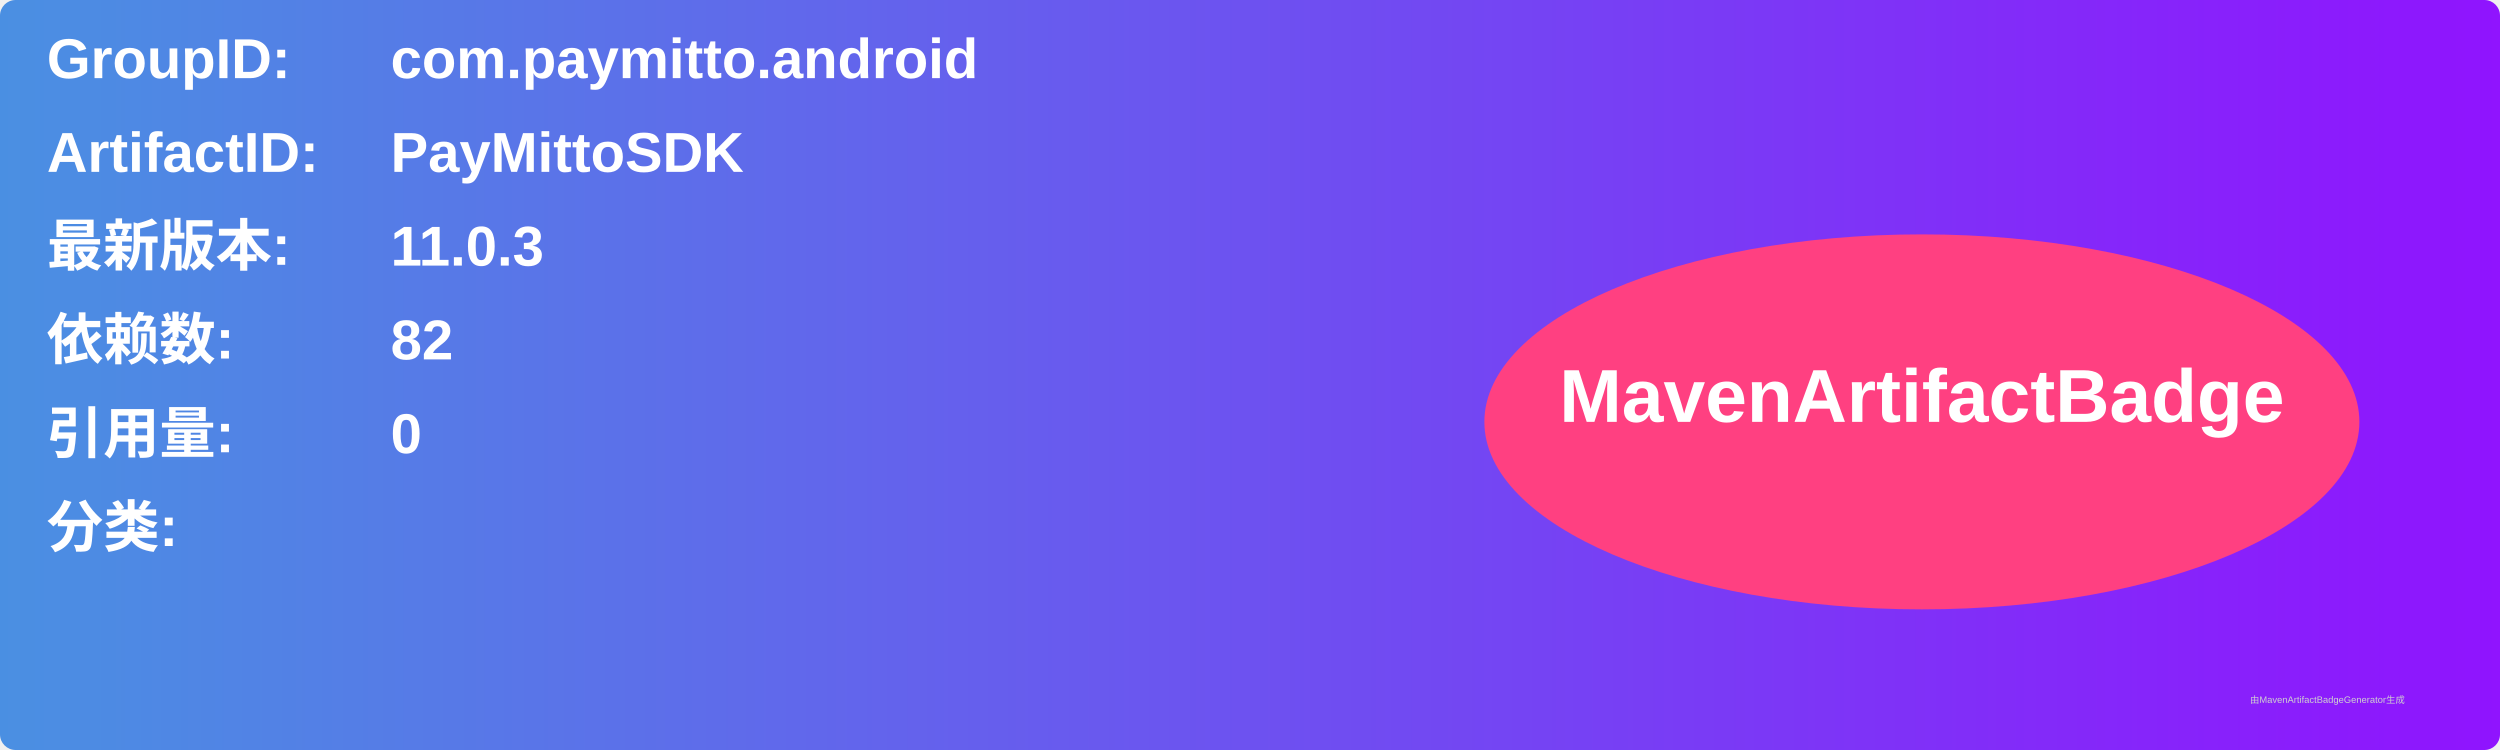
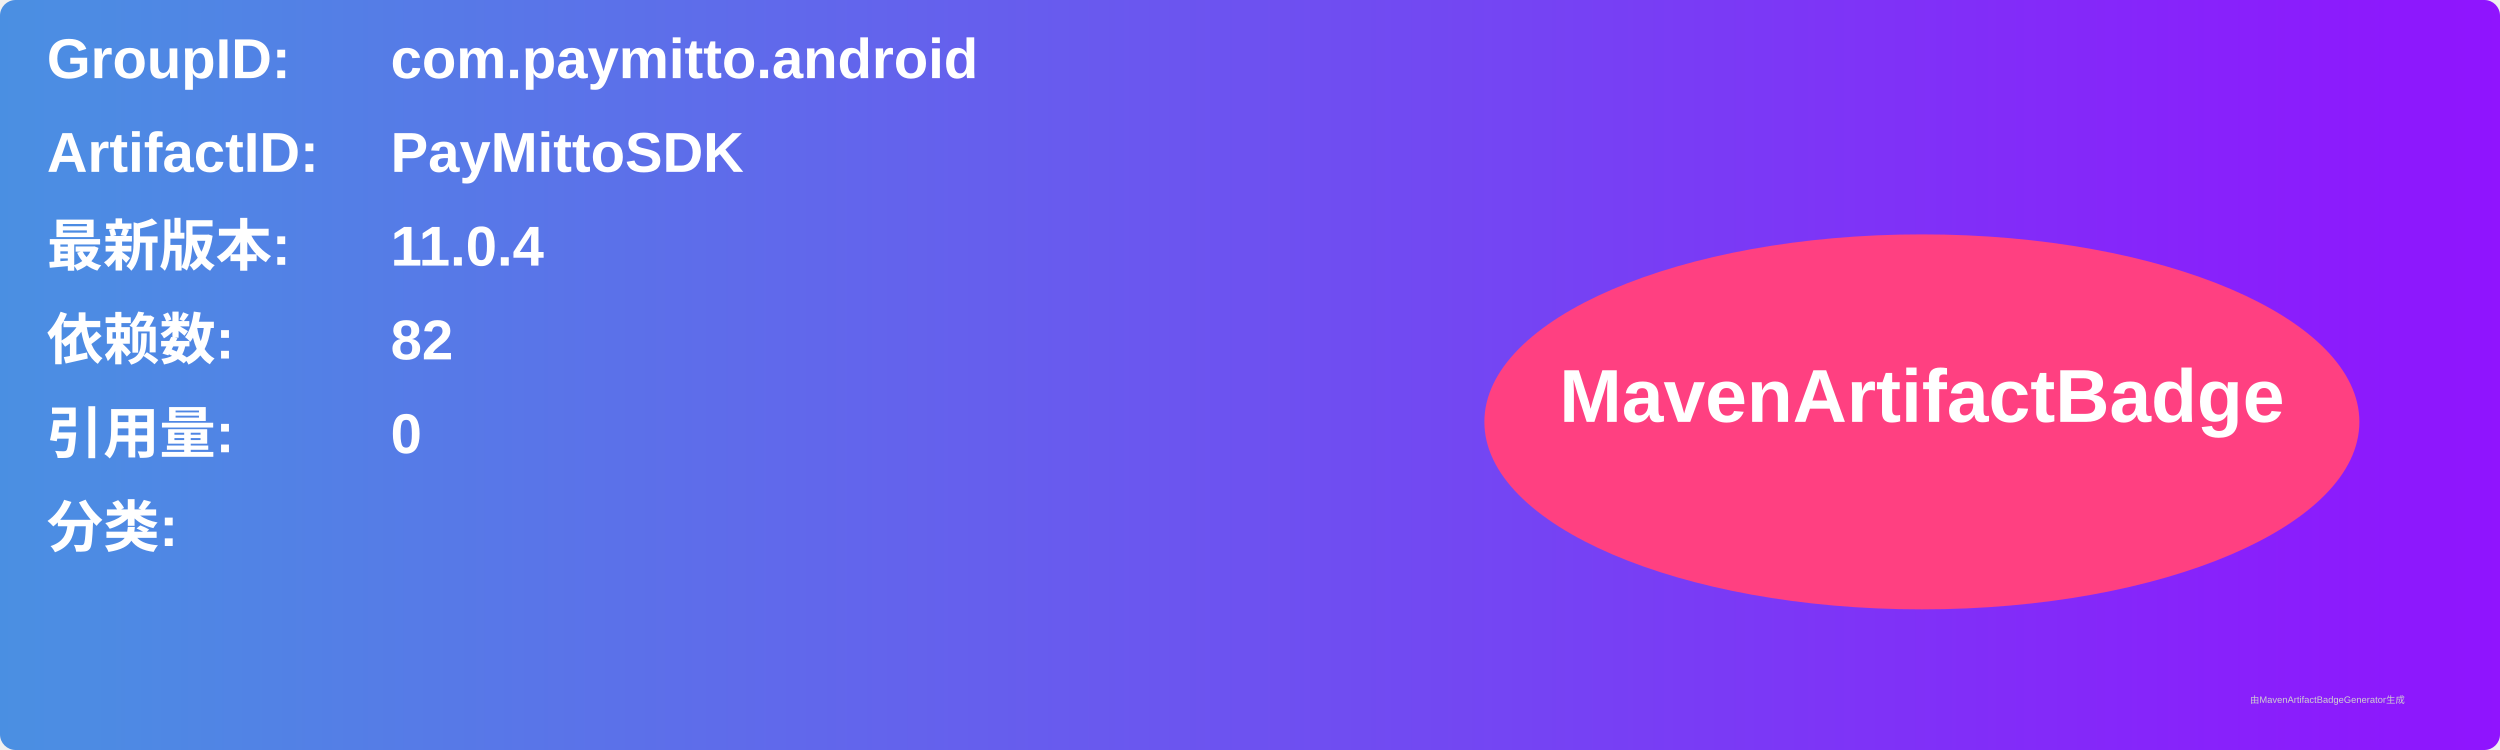
<svg xmlns="http://www.w3.org/2000/svg" width="800" height="240" viewBox="0 0 800 240">
  <linearGradient id="grad" x1="0%" y1="0%" x2="100%" y2="0%">
    <stop offset="0%" stop-color="#4a90e2" />
    <stop offset="100%" stop-color="#9013fe" />
  </linearGradient>
  <rect width="100%" height="100%" rx="5" ry="5" fill="url(#grad)" />
  <g transform="translate(15, 15)">
    <text x="0" y="10" font-family="Arial" font-size="18" fill="white" font-weight="bold" width="260">GroupID:</text>
    <text x="110" y="10" font-family="Arial" font-size="18" fill="white" font-weight="bold" width="460">com.paymitto.android</text>
    <text x="0" y="40" font-family="Arial" font-size="18" fill="white" font-weight="bold" width="260">ArtifactID:</text>
    <text x="110" y="40" font-family="Arial" font-size="18" fill="white" font-weight="bold" width="460">PayMittoSDK</text>
    <text x="0" y="70" font-family="Arial" font-size="18" fill="white" font-weight="bold">最新版本:</text>
    <text x="110" y="70" font-family="Arial" font-size="18" fill="white" font-weight="bold">
-       <tspan font-weight="bold">11.0.3</tspan>
+       <tspan font-weight="bold">11.0.4</tspan>
    </text>
    <text x="0" y="100" font-family="Arial" font-size="18" fill="white" font-weight="bold">依赖数: </text>
    <text x="110" y="100" font-family="Arial" font-size="18" fill="white">
      <tspan font-weight="bold">82</tspan>
    </text>
    <text x="0" y="130" font-family="Arial" font-size="18" fill="white" font-weight="bold">引用量: </text>
    <text x="110" y="130" font-family="Arial" font-size="18" fill="white">
      <tspan font-weight="bold">0</tspan>
    </text>
    <text x="0" y="160" font-family="Arial" font-size="18" fill="white" font-weight="bold">分类:</text>
    <text x="10" y="190" font-family="Arial" font-size="10" fill="white">
      <tspan font-weight="bold" />
    </text>
    <ellipse cx="600" cy="120" rx="140" ry="60" fill="#ff4081" />
    <text x="600" y="120" text-anchor="middle" font-family="Arial" font-size="24" fill="white" font-weight="bold">MavenArtifactBadge</text>
  </g>
  <text x="720" y="225" font-family="Arial" font-size="3" fill="#d0d0d0">由MavenArtifactBadgeGenerator生成</text>
</svg>
